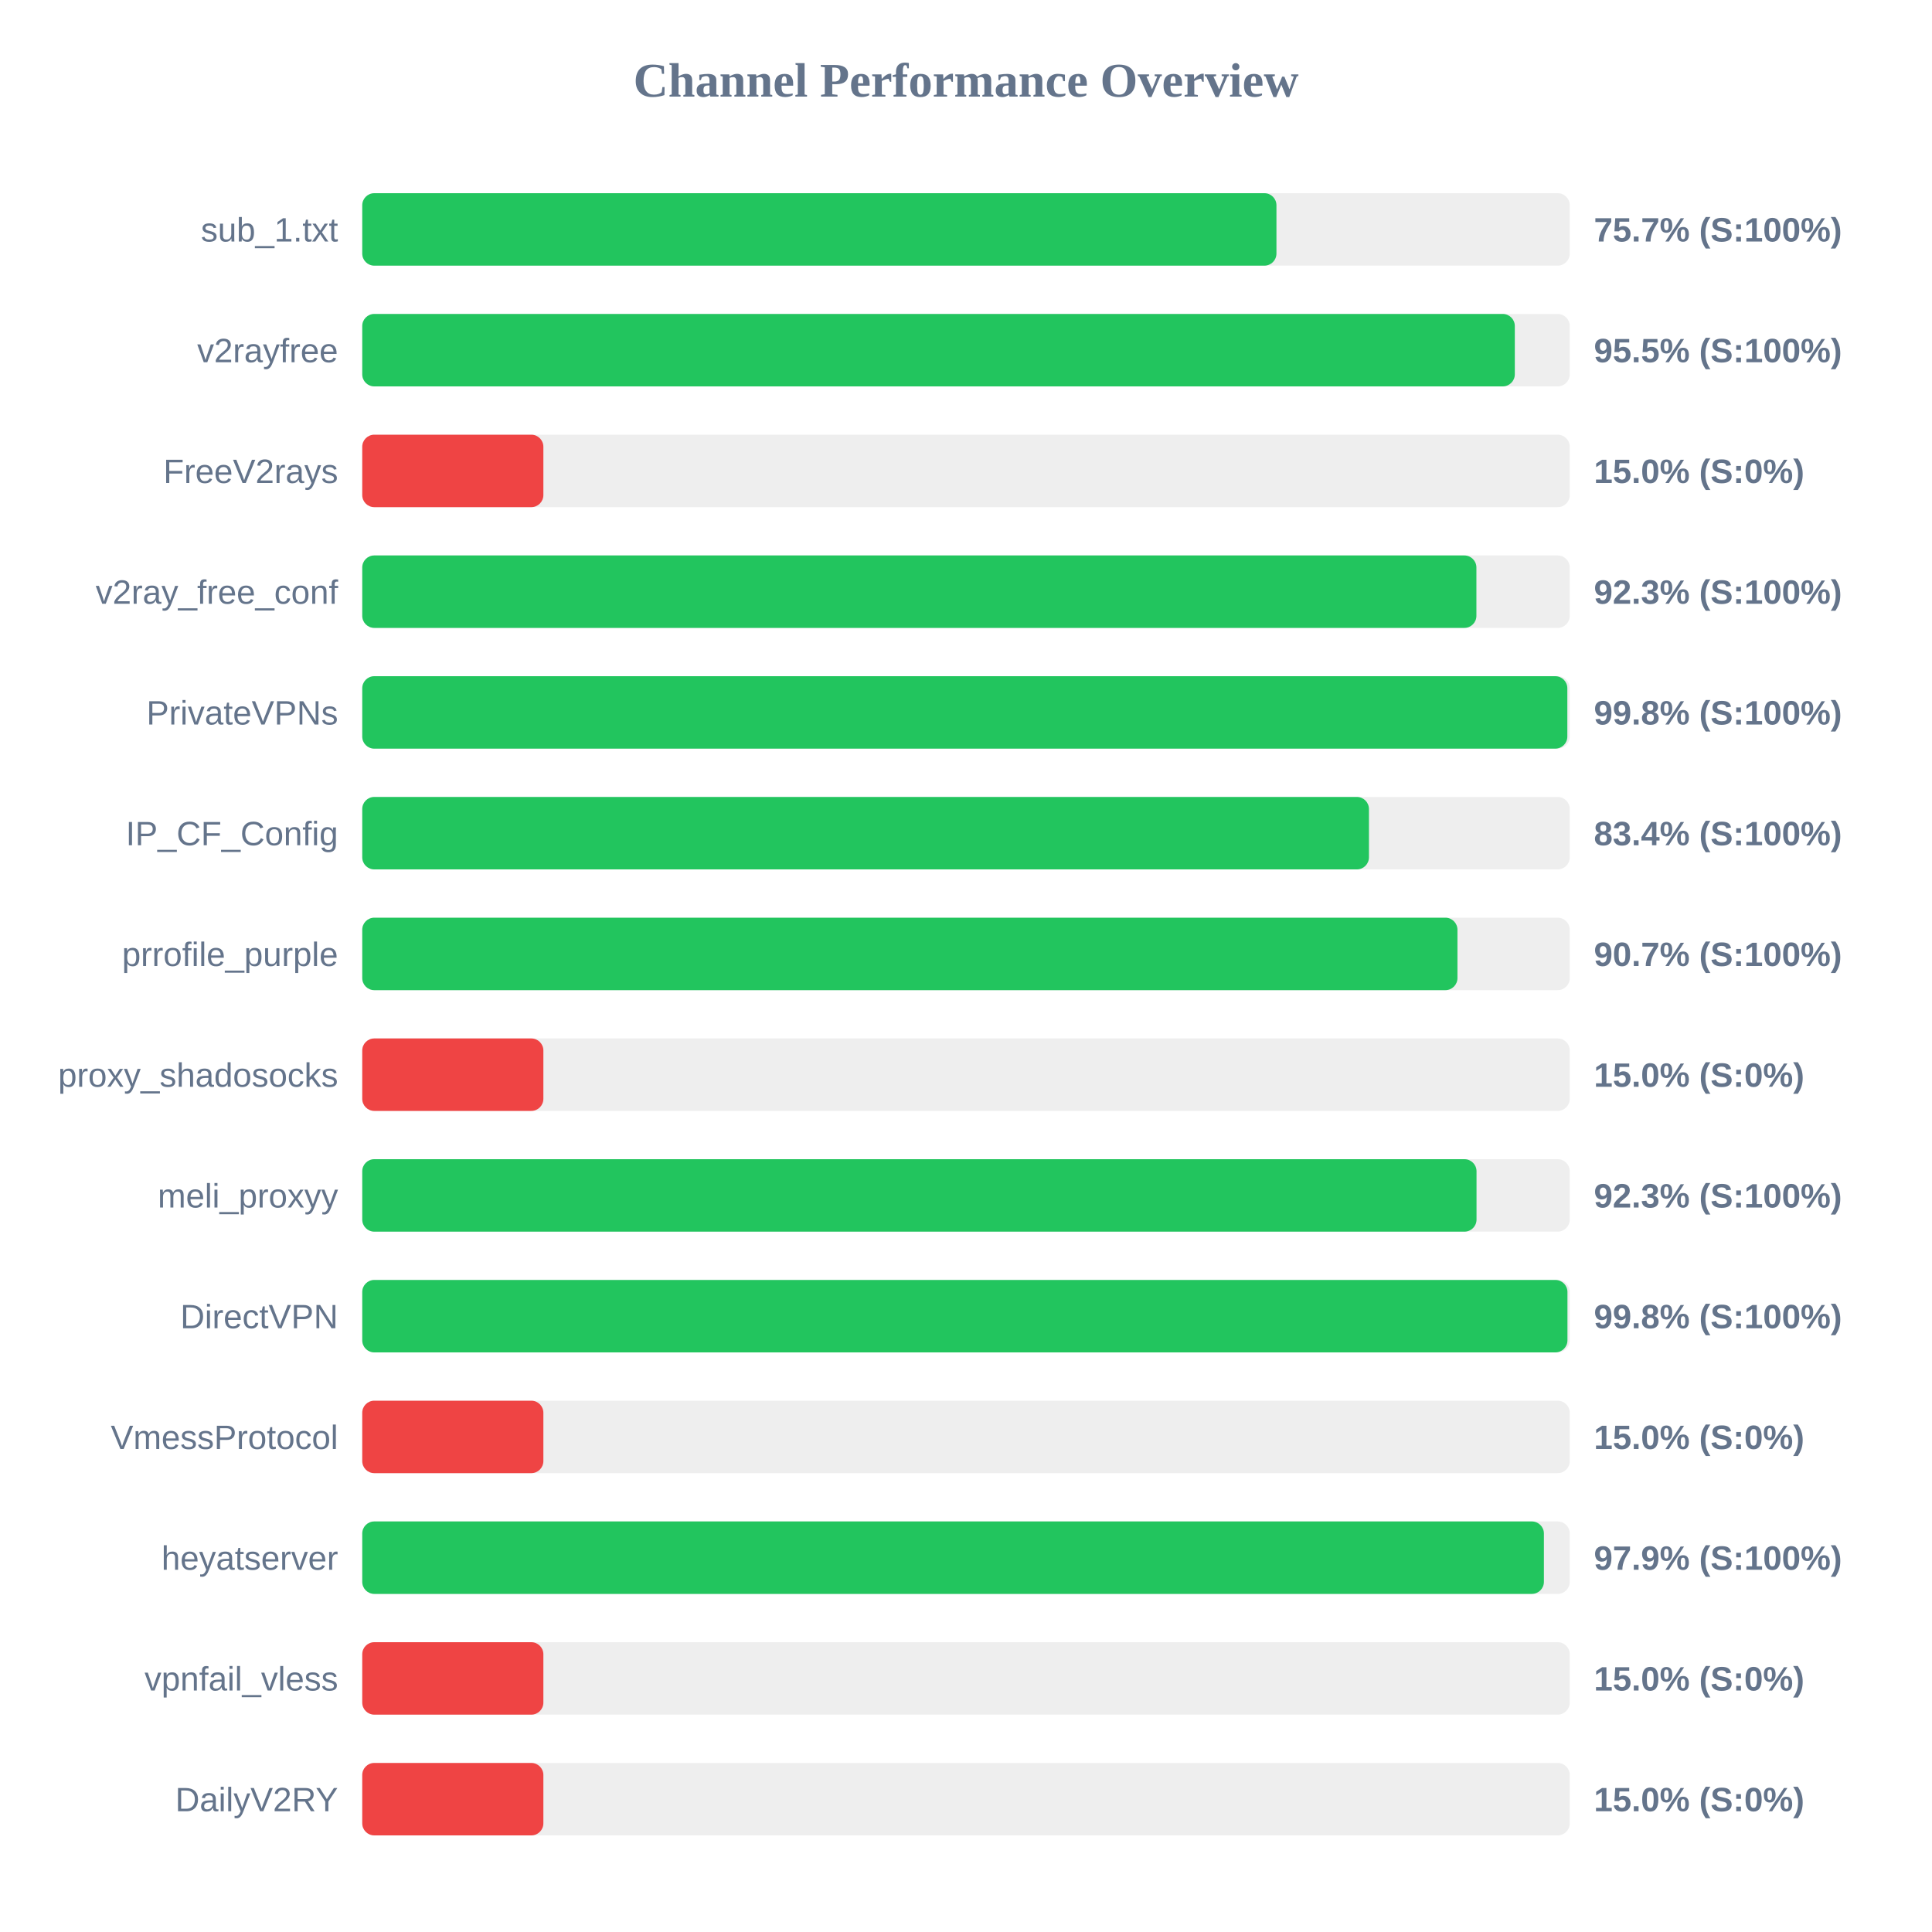
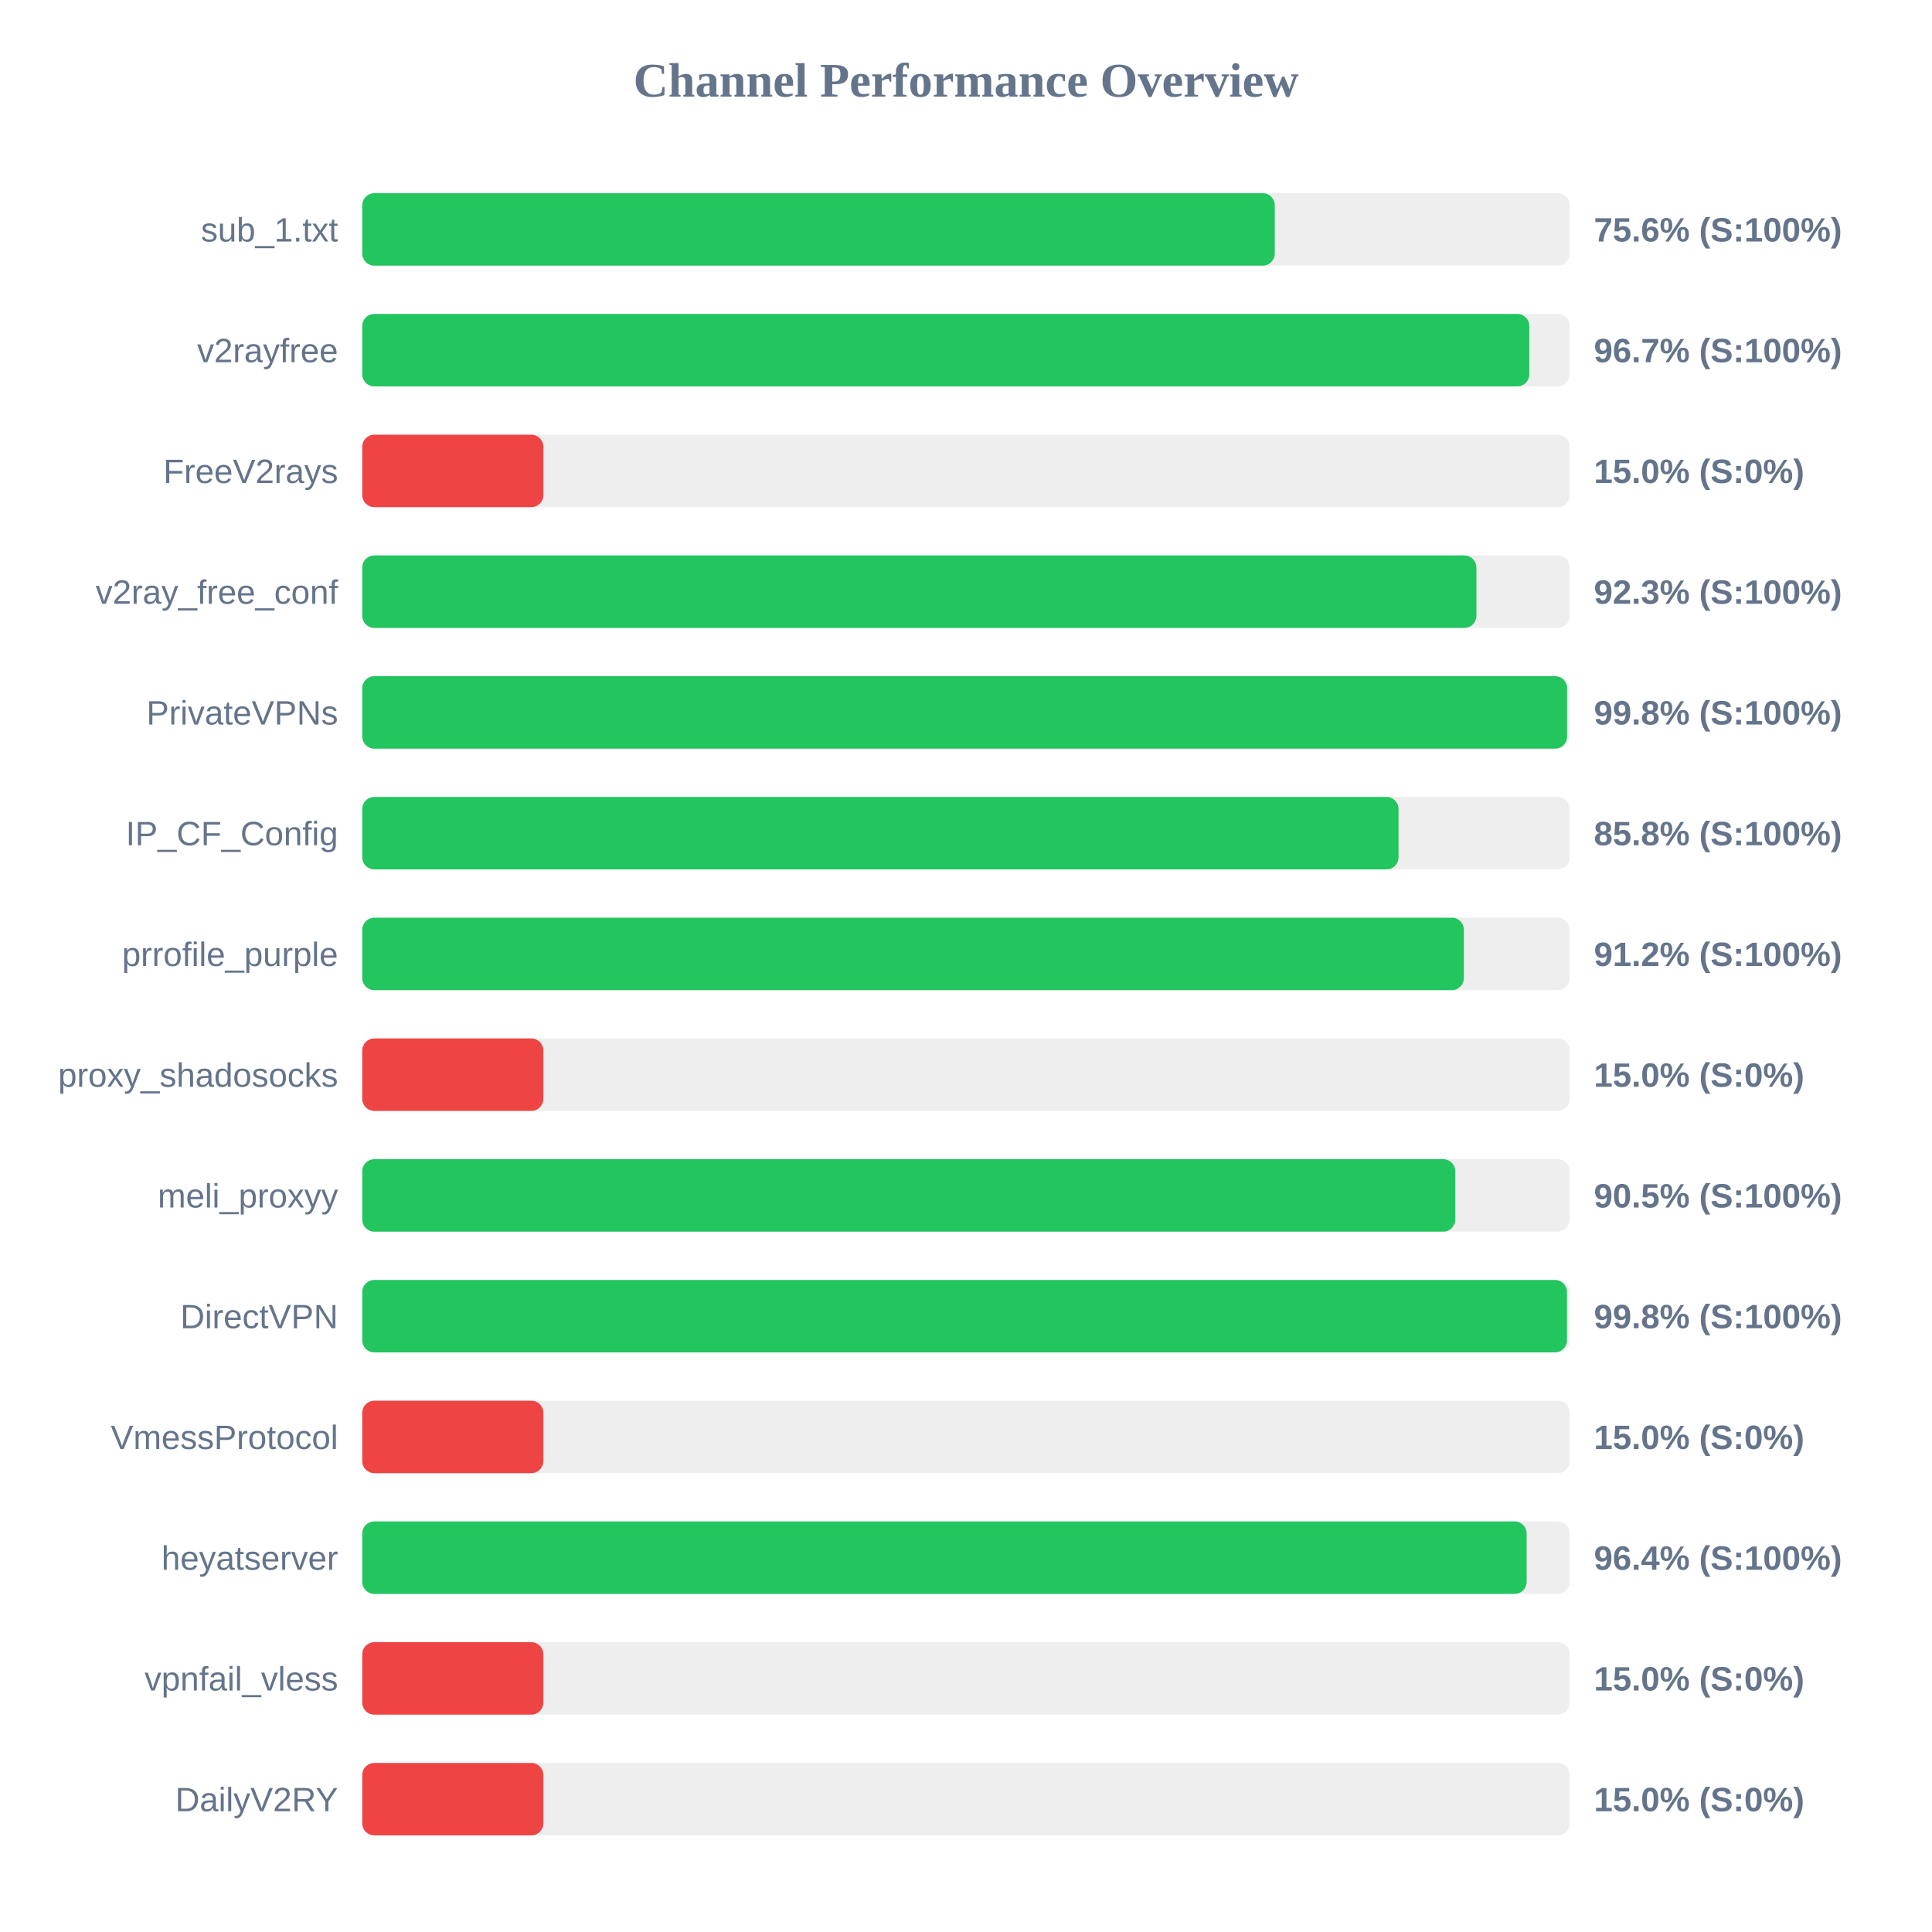
<svg xmlns="http://www.w3.org/2000/svg" width="800" height="800" version="1.1">
  <style>
        .row { font: 14px Arial; fill: #64748b; }
        .score { font: bold 14px Arial; fill: #64748b; }
    </style>
  <text x="400" y="40" text-anchor="middle" font-size="20px" font-weight="bold" fill="#64748b">Channel Performance Overview</text>
  <rect x="150" y="80" width="500" height="30" fill="#eee" rx="5" />
-   <rect x="150" y="80" width="378.55" height="30" fill="#22c55e" rx="5" />
+   <rect x="150" y="80" width="377.85" height="30" fill="#22c55e" rx="5" />
  <text x="140" y="100" text-anchor="end" class="row">sub_1.txt</text>
-   <text x="660" y="100" text-anchor="start" class="score">75.7% (S:100%)</text>
+   <text x="660" y="100" text-anchor="start" class="score">75.6% (S:100%)</text>
  <rect x="150" y="130" width="500" height="30" fill="#eee" rx="5" />
-   <rect x="150" y="130" width="477.25" height="30" fill="#22c55e" rx="5" />
+   <rect x="150" y="130" width="483.25" height="30" fill="#22c55e" rx="5" />
  <text x="140" y="150" text-anchor="end" class="row">v2rayfree</text>
-   <text x="660" y="150" text-anchor="start" class="score">95.5% (S:100%)</text>
+   <text x="660" y="150" text-anchor="start" class="score">96.7% (S:100%)</text>
  <rect x="150" y="180" width="500" height="30" fill="#eee" rx="5" />
  <rect x="150" y="180" width="75.0" height="30" fill="#ef4444" rx="5" />
  <text x="140" y="200" text-anchor="end" class="row">FreeV2rays</text>
  <text x="660" y="200" text-anchor="start" class="score">15.0% (S:0%)</text>
  <rect x="150" y="230" width="500" height="30" fill="#eee" rx="5" />
  <rect x="150" y="230" width="461.35" height="30" fill="#22c55e" rx="5" />
  <text x="140" y="250" text-anchor="end" class="row">v2ray_free_conf</text>
  <text x="660" y="250" text-anchor="start" class="score">92.3% (S:100%)</text>
  <rect x="150" y="280" width="500" height="30" fill="#eee" rx="5" />
-   <rect x="150" y="280" width="499.0" height="30" fill="#22c55e" rx="5" />
+   <rect x="150" y="280" width="498.9" height="30" fill="#22c55e" rx="5" />
  <text x="140" y="300" text-anchor="end" class="row">PrivateVPNs</text>
  <text x="660" y="300" text-anchor="start" class="score">99.8% (S:100%)</text>
  <rect x="150" y="330" width="500" height="30" fill="#eee" rx="5" />
-   <rect x="150" y="330" width="416.85" height="30" fill="#22c55e" rx="5" />
+   <rect x="150" y="330" width="429.1" height="30" fill="#22c55e" rx="5" />
  <text x="140" y="350" text-anchor="end" class="row">IP_CF_Config</text>
-   <text x="660" y="350" text-anchor="start" class="score">83.4% (S:100%)</text>
+   <text x="660" y="350" text-anchor="start" class="score">85.8% (S:100%)</text>
  <rect x="150" y="380" width="500" height="30" fill="#eee" rx="5" />
-   <rect x="150" y="380" width="453.5" height="30" fill="#22c55e" rx="5" />
+   <rect x="150" y="380" width="456.15" height="30" fill="#22c55e" rx="5" />
  <text x="140" y="400" text-anchor="end" class="row">prrofile_purple</text>
-   <text x="660" y="400" text-anchor="start" class="score">90.7% (S:100%)</text>
+   <text x="660" y="400" text-anchor="start" class="score">91.2% (S:100%)</text>
  <rect x="150" y="430" width="500" height="30" fill="#eee" rx="5" />
  <rect x="150" y="430" width="75.0" height="30" fill="#ef4444" rx="5" />
  <text x="140" y="450" text-anchor="end" class="row">proxy_shadosocks</text>
  <text x="660" y="450" text-anchor="start" class="score">15.0% (S:0%)</text>
  <rect x="150" y="480" width="500" height="30" fill="#eee" rx="5" />
-   <rect x="150" y="480" width="461.4" height="30" fill="#22c55e" rx="5" />
+   <rect x="150" y="480" width="452.6" height="30" fill="#22c55e" rx="5" />
  <text x="140" y="500" text-anchor="end" class="row">meli_proxyy</text>
-   <text x="660" y="500" text-anchor="start" class="score">92.3% (S:100%)</text>
+   <text x="660" y="500" text-anchor="start" class="score">90.5% (S:100%)</text>
  <rect x="150" y="530" width="500" height="30" fill="#eee" rx="5" />
-   <rect x="150" y="530" width="499.05" height="30" fill="#22c55e" rx="5" />
+   <rect x="150" y="530" width="498.85" height="30" fill="#22c55e" rx="5" />
  <text x="140" y="550" text-anchor="end" class="row">DirectVPN</text>
  <text x="660" y="550" text-anchor="start" class="score">99.8% (S:100%)</text>
  <rect x="150" y="580" width="500" height="30" fill="#eee" rx="5" />
  <rect x="150" y="580" width="75.0" height="30" fill="#ef4444" rx="5" />
  <text x="140" y="600" text-anchor="end" class="row">VmessProtocol</text>
  <text x="660" y="600" text-anchor="start" class="score">15.0% (S:0%)</text>
  <rect x="150" y="630" width="500" height="30" fill="#eee" rx="5" />
-   <rect x="150" y="630" width="489.3" height="30" fill="#22c55e" rx="5" />
+   <rect x="150" y="630" width="482.15" height="30" fill="#22c55e" rx="5" />
  <text x="140" y="650" text-anchor="end" class="row">heyatserver</text>
-   <text x="660" y="650" text-anchor="start" class="score">97.9% (S:100%)</text>
+   <text x="660" y="650" text-anchor="start" class="score">96.4% (S:100%)</text>
  <rect x="150" y="680" width="500" height="30" fill="#eee" rx="5" />
  <rect x="150" y="680" width="75.0" height="30" fill="#ef4444" rx="5" />
  <text x="140" y="700" text-anchor="end" class="row">vpnfail_vless</text>
  <text x="660" y="700" text-anchor="start" class="score">15.0% (S:0%)</text>
  <rect x="150" y="730" width="500" height="30" fill="#eee" rx="5" />
  <rect x="150" y="730" width="75.0" height="30" fill="#ef4444" rx="5" />
  <text x="140" y="750" text-anchor="end" class="row">DailyV2RY</text>
  <text x="660" y="750" text-anchor="start" class="score">15.0% (S:0%)</text>
</svg>
